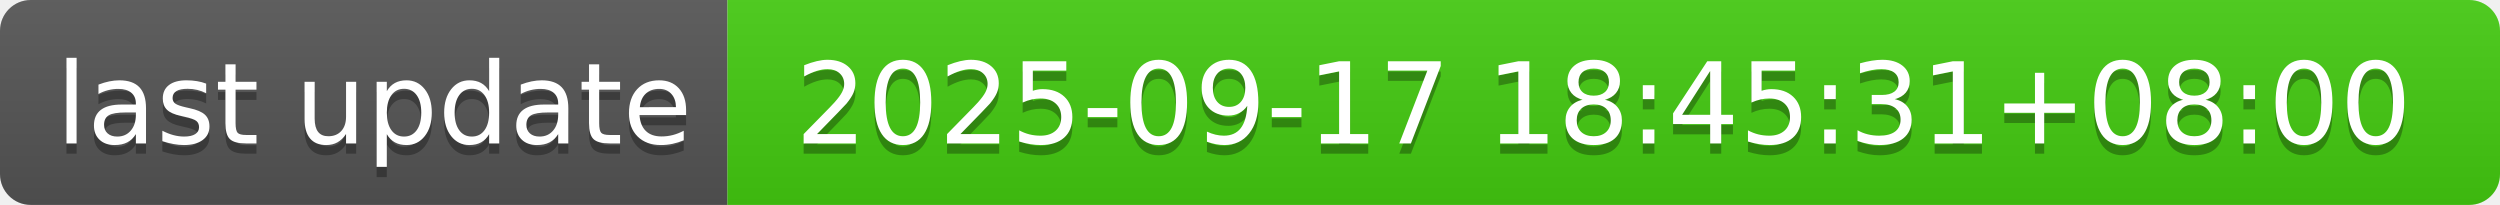
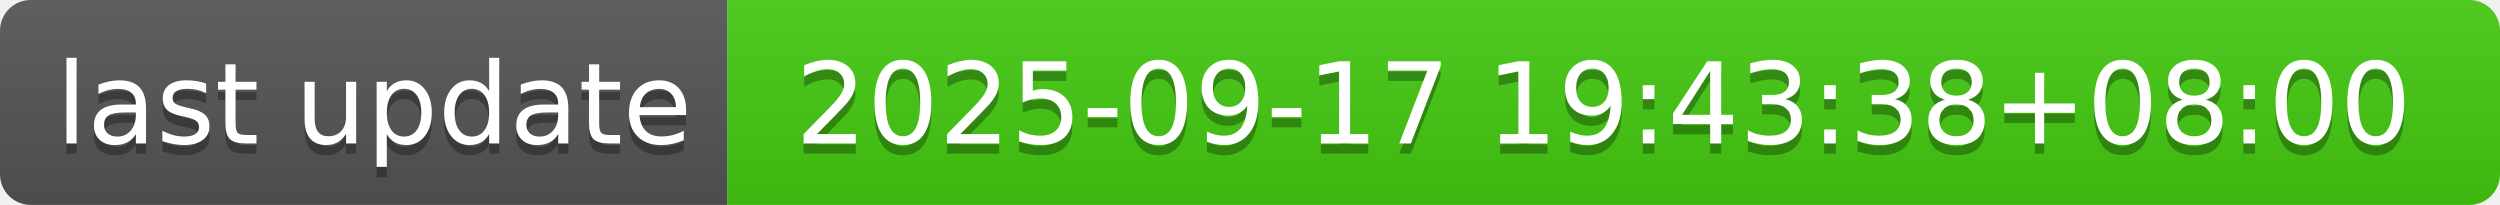
- <svg xmlns="http://www.w3.org/2000/svg" width="244" height="20" role="img" aria-label="last update: 2025-09-17 18:45:31+08:00">
+ <svg xmlns="http://www.w3.org/2000/svg" width="244" height="20" role="img" aria-label="last update: 2025-09-17 19:43:38+08:00">
  <linearGradient id="s" x2="0" y2="100%">
    <stop offset="0" stop-color="#bbb" stop-opacity=".1" />
    <stop offset="1" stop-opacity=".1" />
  </linearGradient>
  <clipPath id="r">
    <rect width="244" height="20" rx="3" fill="#fff" />
  </clipPath>
  <g clip-path="url(#r)">
    <rect width="71" height="20" fill="#555" />
    <rect x="71" width="173" height="20" fill="#4c1" />
    <rect width="244" height="20" fill="url(#s)" />
  </g>
  <g fill="#fff" text-anchor="middle" font-family="Verdana,Geneva,DejaVu Sans,sans-serif" text-rendering="geometricPrecision" font-size="110">
    <text aria-hidden="true" x="365" y="150" fill="#010101" fill-opacity=".3" transform="scale(.1)" textLength="610">last update</text>
    <text x="365" y="140" transform="scale(.1)" fill="#fff" textLength="610">last update</text>
-     <text aria-hidden="true" x="1565" y="150" fill="#010101" fill-opacity=".3" transform="scale(.1)" textLength="1630">2025-09-17 18:45:31+08:00</text>
-     <text x="1565" y="140" transform="scale(.1)" fill="#fff" textLength="1630">2025-09-17 18:45:31+08:00</text>
+     <text aria-hidden="true" x="1565" y="150" fill="#010101" fill-opacity=".3" transform="scale(.1)" textLength="1630">2025-09-17 19:43:38+08:00</text>
+     <text x="1565" y="140" transform="scale(.1)" fill="#fff" textLength="1630">2025-09-17 19:43:38+08:00</text>
  </g>
</svg>
